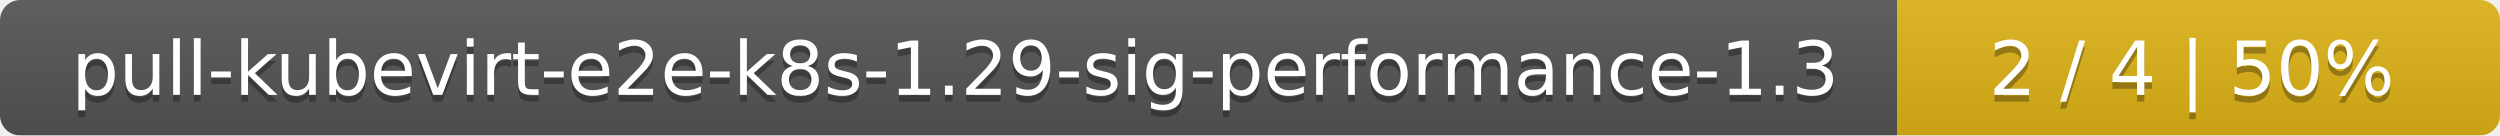
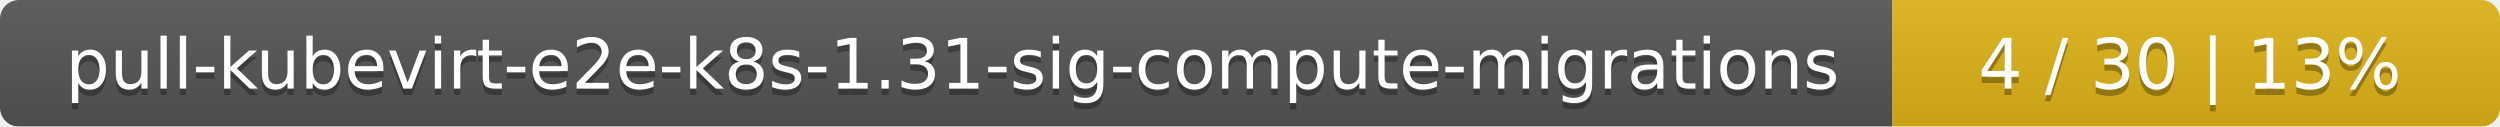
- <svg xmlns="http://www.w3.org/2000/svg" width="369" height="20">
+ <svg xmlns="http://www.w3.org/2000/svg" width="395" height="20">
  <linearGradient id="smooth" x2="0" y2="100%">
    <stop offset="0" stop-color="#bbb" stop-opacity=".1" />
    <stop offset="1" stop-opacity=".1" />
  </linearGradient>
  <mask id="round">
-     <rect width="369" height="20" rx="3" fill="#fff" />
+     <rect width="395" height="20" rx="3" fill="#fff" />
  </mask>
  <g mask="url(#round)">
-     <rect width="280" height="20" fill="#555" />
-     <rect x="280" width="89" height="20" fill="#dfb317" />
-     <rect width="369" height="20" fill="url(#smooth)" />
+     <rect width="299" height="20" fill="#555" />
+     <rect x="299" width="96" height="20" fill="#dfb317" />
+     <rect width="395" height="20" fill="url(#smooth)" />
  </g>
  <g fill="#fff" text-anchor="middle" font-family="DejaVu Sans,Verdana,Geneva,sans-serif" font-size="11">
-     <text x="141" y="15" fill="#010101" fill-opacity=".3">pull-kubevirt-e2e-k8s-1.29-sig-performance-1.3</text>
-     <text x="141" y="14">pull-kubevirt-e2e-k8s-1.29-sig-performance-1.3</text>
-     <text x="323.5" y="15" fill="#010101" fill-opacity=".3">2 / 4    |    50%</text>
-     <text x="323.5" y="14">2 / 4    |    50%</text>
+     <text x="150.5" y="15" fill="#010101" fill-opacity=".3">pull-kubevirt-e2e-k8s-1.31-sig-compute-migrations</text>
+     <text x="150.5" y="14">pull-kubevirt-e2e-k8s-1.31-sig-compute-migrations</text>
+     <text x="346" y="15" fill="#010101" fill-opacity=".3">4 / 30    |    13%</text>
+     <text x="346" y="14">4 / 30    |    13%</text>
  </g>
</svg>
